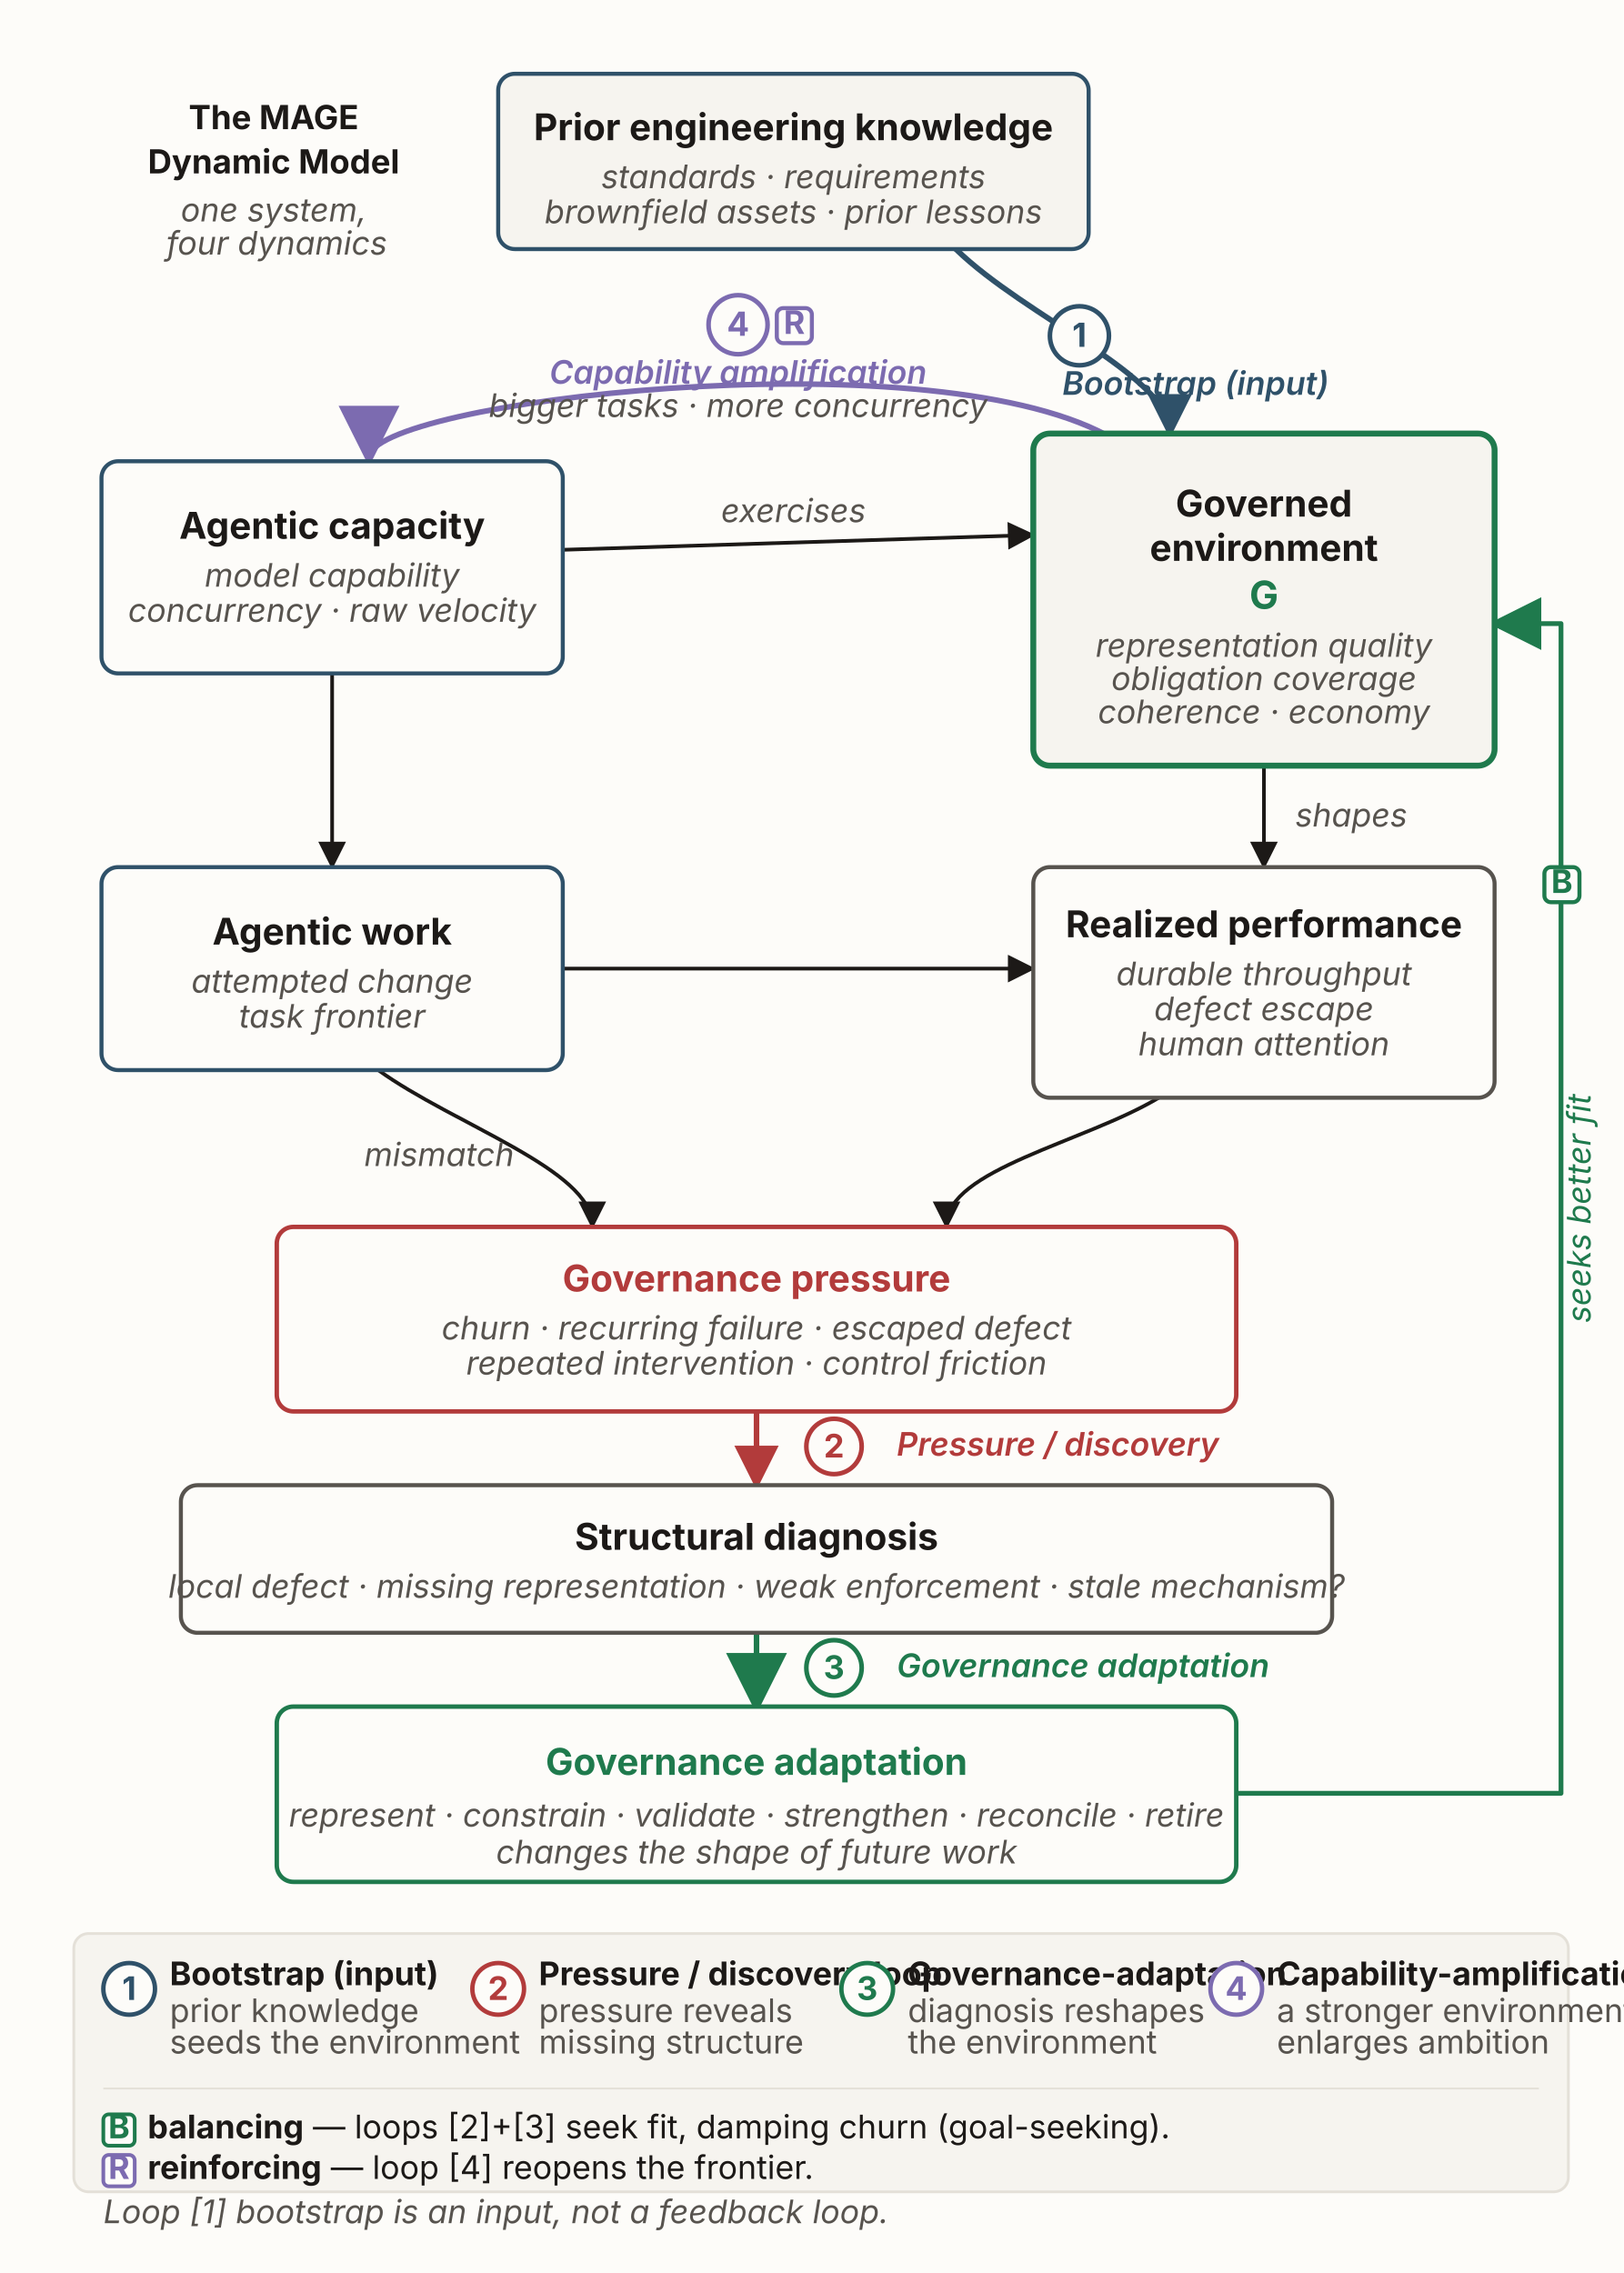
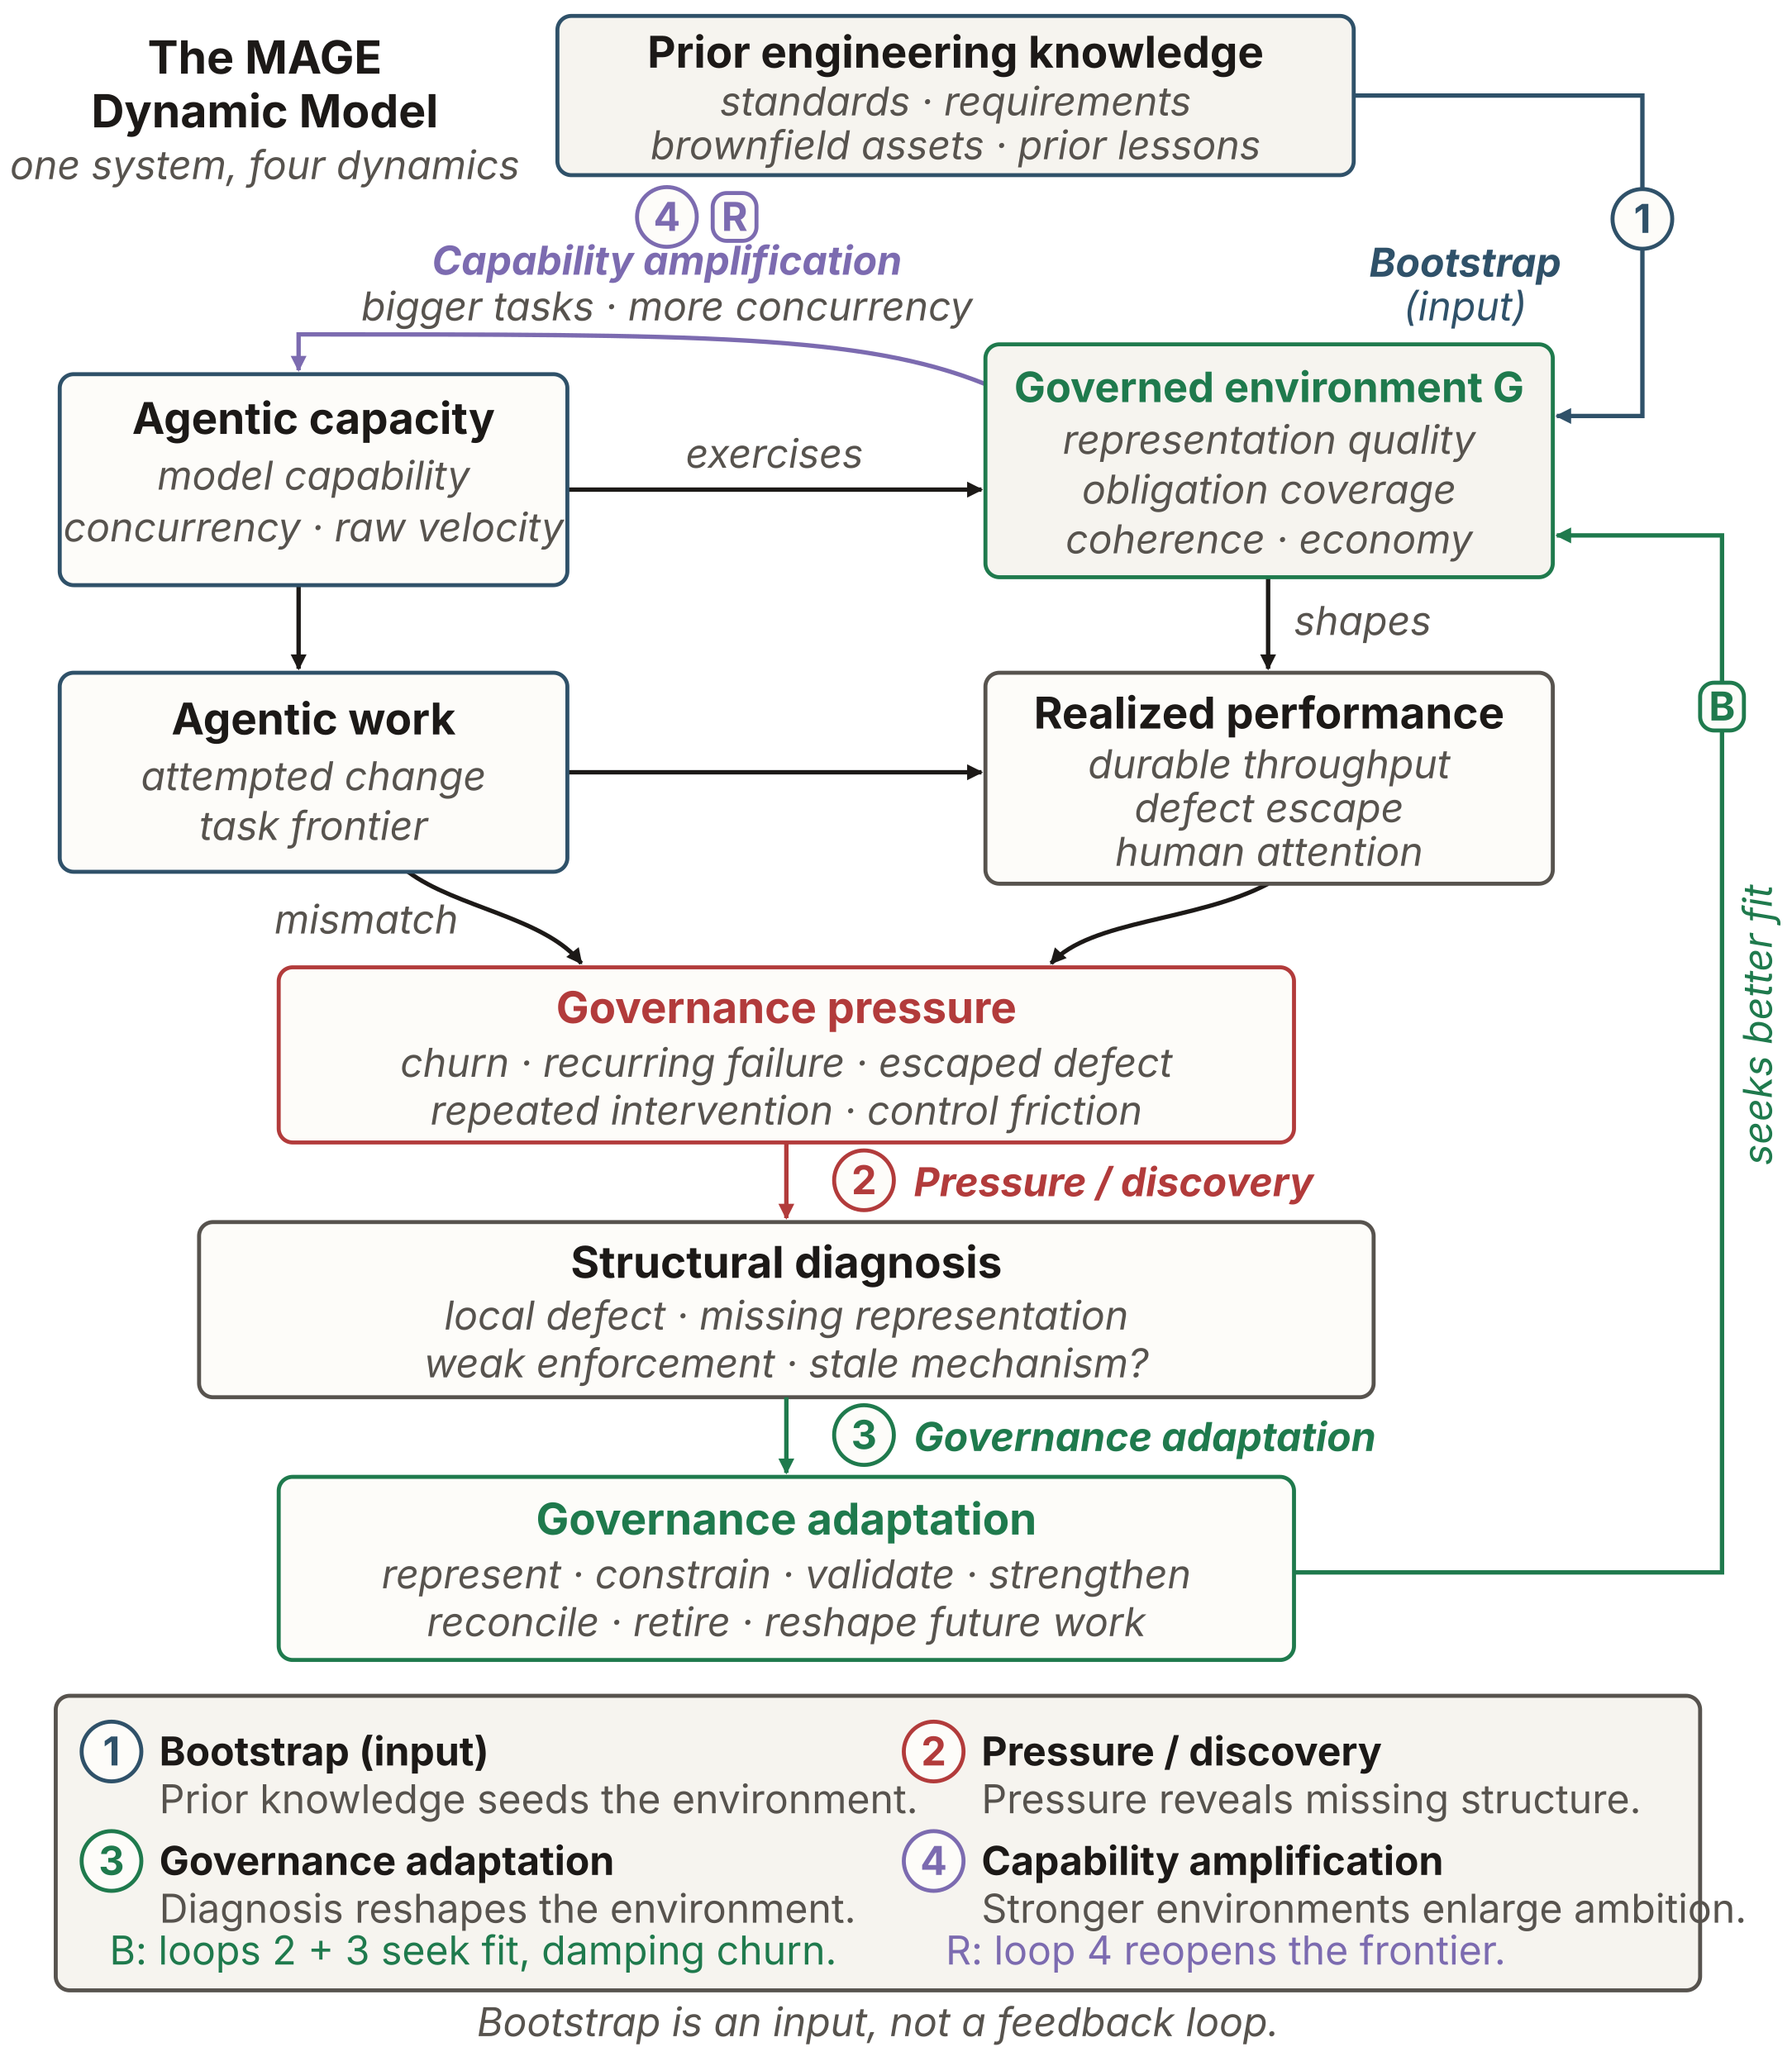
- <svg xmlns="http://www.w3.org/2000/svg" id="mageDM" viewBox="0 0 880 1232" role="img" aria-labelledby="mageDM-dmTitle mageDM-dmDesc" font-family="'Source Sans 3', -apple-system, 'Segoe UI', sans-serif">
-   <style id="mageDM-loopstyle">
-   /* master view: all four loops shown at full strength */
-   #mageDM .loop { opacity: 1; }
-   </style>
+ <svg xmlns="http://www.w3.org/2000/svg" id="mageDM" viewBox="0 0 900 1038" width="900" height="1038" role="img" aria-labelledby="figure-title figure-description" font-family="'Source Sans 3', -apple-system, 'Segoe UI', sans-serif">
  <defs>
-     <marker id="mageDM-dm-ink" viewBox="0 0 10 10" refX="8.5" refY="5" markerWidth="7.5" markerHeight="7.5" orient="auto">
-       <path d="M0,0 L10,5 L0,10 z" fill="#1c1917" />
+     <marker id="ink-arrow" viewBox="0 0 10 10" refX="9" refY="5" markerWidth="8" markerHeight="8" markerUnits="userSpaceOnUse" orient="auto">
+       <path d="M0 0 L10 5 L0 10 Z" fill="#1c1917" />
    </marker>
-     <marker id="mageDM-dm-blue" viewBox="0 0 10 10" refX="8.5" refY="5" markerWidth="8" markerHeight="8" orient="auto">
-       <path d="M0,0 L10,5 L0,10 z" fill="#2f5169" />
+     <marker id="muted-arrow" viewBox="0 0 10 10" refX="9" refY="5" markerWidth="8" markerHeight="8" markerUnits="userSpaceOnUse" orient="auto">
+       <path d="M0 0 L10 5 L0 10 Z" fill="#57534e" />
    </marker>
-     <marker id="mageDM-dm-red" viewBox="0 0 10 10" refX="8.5" refY="5" markerWidth="8" markerHeight="8" orient="auto">
-       <path d="M0,0 L10,5 L0,10 z" fill="#b23b3b" />
+     <marker id="rust-arrow" viewBox="0 0 10 10" refX="9" refY="5" markerWidth="8" markerHeight="8" markerUnits="userSpaceOnUse" orient="auto">
+       <path d="M0 0 L10 5 L0 10 Z" fill="#9a3f12" />
    </marker>
-     <marker id="mageDM-dm-green" viewBox="0 0 10 10" refX="8.5" refY="5" markerWidth="11" markerHeight="11" orient="auto">
-       <path d="M0,0 L10,5 L0,10 z" fill="#1f7a4d" />
+     <marker id="blue-arrow" viewBox="0 0 10 10" refX="9" refY="5" markerWidth="8" markerHeight="8" markerUnits="userSpaceOnUse" orient="auto">
+       <path d="M0 0 L10 5 L0 10 Z" fill="#2f5169" />
    </marker>
-     <marker id="mageDM-dm-purple" viewBox="0 0 10 10" refX="8.5" refY="5" markerWidth="11" markerHeight="11" orient="auto">
-       <path d="M0,0 L10,5 L0,10 z" fill="#7c6bb0" />
+     <marker id="green-arrow" viewBox="0 0 10 10" refX="9" refY="5" markerWidth="8" markerHeight="8" markerUnits="userSpaceOnUse" orient="auto">
+       <path d="M0 0 L10 5 L0 10 Z" fill="#1f7a4d" />
+     </marker>
+     <marker id="red-arrow" viewBox="0 0 10 10" refX="9" refY="5" markerWidth="8" markerHeight="8" markerUnits="userSpaceOnUse" orient="auto">
+       <path d="M0 0 L10 5 L0 10 Z" fill="#b23b3b" />
+     </marker>
+     <marker id="purple-arrow" viewBox="0 0 10 10" refX="9" refY="5" markerWidth="8" markerHeight="8" markerUnits="userSpaceOnUse" orient="auto">
+       <path d="M0 0 L10 5 L0 10 Z" fill="#7c6bb0" />
    </marker>
  </defs>
-   <rect x="0" y="0" width="880" height="1232" fill="#fdfcf9" />
-   <text id="mageDM-activebanner" x="150" y="70" text-anchor="middle" fill="#1c1917">
-     <tspan x="150" y="70" font-size="18" font-weight="700">The MAGE</tspan>
-     <tspan x="150" y="94" font-size="18" font-weight="700">Dynamic Model</tspan>
-     <tspan x="150" y="120" font-size="17.6" font-style="italic" fill="#57534e">one system,</tspan>
-     <tspan x="150" y="138" font-size="17.6" font-style="italic" fill="#57534e">four dynamics</tspan>
-   </text>
+   <text x="133" y="37" text-anchor="middle" font-size="23" fill="#1c1917" font-weight="700">The MAGE</text>
+   <text x="133" y="64" text-anchor="middle" font-size="23" fill="#1c1917" font-weight="700">Dynamic Model</text>
+   <text x="133" y="90" text-anchor="middle" font-size="20" fill="#57534e" font-style="italic">one system, four dynamics</text>
+   <rect id="prior-knowledge" x="280" y="8" width="400" height="80" rx="7" fill="#f6f4ef" stroke="#2f5169" stroke-width="2" />
+   <text x="480" y="34" text-anchor="middle" font-size="22" fill="#1c1917" font-weight="700">Prior engineering knowledge</text>
+   <text x="480" y="58" text-anchor="middle" font-size="20" fill="#57534e" font-style="italic">standards · requirements</text>
+   <text x="480" y="80" text-anchor="middle" font-size="20" fill="#57534e" font-style="italic">brownfield assets · prior lessons</text>
+   <g class="loop loop1">
+     <path d="M680 48 H825 V209 H782" fill="none" stroke="#2f5169" stroke-width="2.2" marker-end="url(#blue-arrow)" />
+     <circle cx="825" cy="110" r="15" fill="#fdfcf9" stroke="#2f5169" stroke-width="2" />
+     <text x="825" y="117" text-anchor="middle" font-size="20" fill="#2f5169" font-weight="700">1</text>
+     <text x="736" y="139" text-anchor="middle" font-size="20" fill="#2f5169" font-weight="700" font-style="italic">Bootstrap</text>
+     <text x="736" y="161" text-anchor="middle" font-size="20" fill="#2f5169" font-style="italic">(input)</text>
+   </g>
  <g class="loop loop4">
-     <path d="M600,236 C500,182 200,218 200,248" fill="none" stroke="#7c6bb0" stroke-width="3" stroke-linecap="round" marker-end="url(#mageDM-dm-purple)" />
-     <circle cx="400" cy="176" r="16" fill="#fdfcf9" stroke="#7c6bb0" stroke-width="2.5" />
-     <text x="400" y="182" text-anchor="middle" font-size="18" font-weight="700" fill="#7c6bb0">4</text>
-     <text x="400" y="208" text-anchor="middle" font-size="17.6" font-style="italic" font-weight="600" fill="#7c6bb0">Capability amplification</text>
-     <text x="400" y="226" text-anchor="middle" font-size="17.6" font-style="italic" fill="#57534e">bigger tasks · more concurrency</text>
+     <path d="M495 193 C433 168 352 168 150 168 L150 186" fill="none" stroke="#7c6bb0" stroke-width="2.2" marker-end="url(#purple-arrow)" />
+     <circle cx="335" cy="109" r="15" fill="#fdfcf9" stroke="#7c6bb0" stroke-width="2" />
+     <text x="335" y="116" text-anchor="middle" font-size="20" fill="#7c6bb0" font-weight="700">4</text>
+     <rect x="358" y="97" width="22" height="24" rx="7" fill="#fdfcf9" stroke="#7c6bb0" stroke-width="2" />
+     <text x="369" y="116" text-anchor="middle" font-size="20" fill="#7c6bb0" font-weight="700">R</text>
+     <text x="335" y="138" text-anchor="middle" font-size="20" fill="#7c6bb0" font-weight="700" font-style="italic">Capability amplification</text>
+     <text x="335" y="161" text-anchor="middle" font-size="20" fill="#57534e" font-style="italic">bigger tasks · more concurrency</text>
  </g>
  <g class="loop loop3">
-     <path d="M670,972 L846,972 L846,338 L811,338" fill="none" stroke="#1f7a4d" stroke-width="2.6" stroke-linejoin="round" marker-end="url(#mageDM-dm-green)" />
-     <text x="862" y="655" text-anchor="middle" font-size="17.6" font-style="italic" fill="#1f7a4d" transform="rotate(-90 862 655)">seeks better fit</text>
+     <path d="M650 790 H865 V269 H782" fill="none" stroke="#1f7a4d" stroke-width="2.2" marker-end="url(#green-arrow)" />
+     <text x="890" y="515" text-anchor="middle" font-size="20" font-style="italic" fill="#1f7a4d" transform="rotate(-90 890 515)">seeks better fit</text>
+     <rect x="854" y="343" width="22" height="24" rx="7" fill="#fdfcf9" stroke="#1f7a4d" stroke-width="2" />
+     <text x="865" y="362" text-anchor="middle" font-size="20" fill="#1f7a4d" font-weight="700">B</text>
  </g>
-   <g stroke="#1c1917" stroke-width="2" fill="none">
-     <path d="M305,298 L559,290" marker-end="url(#mageDM-dm-ink)" />
-     <path d="M180,365 L180,469" marker-end="url(#mageDM-dm-ink)" />
-     <path d="M305,525 L559,525" marker-end="url(#mageDM-dm-ink)" />
-     <path d="M685,415 L685,469" marker-end="url(#mageDM-dm-ink)" />
-     <path d="M628,595 C587.8,619.1 513,634 513,664" marker-end="url(#mageDM-dm-ink)" />
-     <path d="M205,580 C245.6,609.4 321,634 321,664" marker-end="url(#mageDM-dm-ink)" />
+   <path d="M285 246 L493 246" fill="none" stroke="#1c1917" stroke-width="2.2" marker-end="url(#ink-arrow)" />
+   <text x="389" y="235" text-anchor="middle" font-size="20" fill="#57534e" font-style="italic">exercises</text>
+   <path d="M150 294 L150 336" fill="none" stroke="#1c1917" stroke-width="2.2" marker-end="url(#ink-arrow)" />
+   <path d="M285 388 L493 388" fill="none" stroke="#1c1917" stroke-width="2.2" marker-end="url(#ink-arrow)" />
+   <path d="M637 290 L637 336" fill="none" stroke="#1c1917" stroke-width="2.2" marker-end="url(#ink-arrow)" />
+   <text x="650" y="319" text-anchor="start" font-size="20" fill="#57534e" font-style="italic">shapes</text>
+   <path d="M205 438 C229 456 274 461 292 484" fill="none" stroke="#1c1917" stroke-width="2.2" marker-end="url(#ink-arrow)" />
+   <path d="M637 444 C601 463 548 462 528 484" fill="none" stroke="#1c1917" stroke-width="2.2" marker-end="url(#ink-arrow)" />
+   <text x="184" y="469" text-anchor="middle" font-size="20" fill="#57534e" font-style="italic">mismatch</text>
+   <rect id="agentic-capacity" x="30" y="188" width="255" height="106" rx="7" fill="#fdfcf9" stroke="#2f5169" stroke-width="2" />
+   <text x="157.5" y="218" text-anchor="middle" font-size="22" fill="#1c1917" font-weight="700">Agentic capacity</text>
+   <text x="157.5" y="246" text-anchor="middle" font-size="20" fill="#57534e" font-style="italic">model capability</text>
+   <text x="157.5" y="272" text-anchor="middle" font-size="20" fill="#57534e" font-style="italic">concurrency · raw velocity</text>
+   <rect id="governed-environment" x="495" y="173" width="285" height="117" rx="7" fill="#f6f4ef" stroke="#1f7a4d" stroke-width="2" />
+   <text x="637.5" y="202" text-anchor="middle" font-size="21" fill="#1f7a4d" font-weight="700">Governed environment G</text>
+   <text x="637.5" y="228" text-anchor="middle" font-size="20" fill="#57534e" font-style="italic">representation quality</text>
+   <text x="637.5" y="253" text-anchor="middle" font-size="20" fill="#57534e" font-style="italic">obligation coverage</text>
+   <text x="637.5" y="278" text-anchor="middle" font-size="20" fill="#57534e" font-style="italic">coherence · economy</text>
+   <rect id="agentic-work" x="30" y="338" width="255" height="100" rx="7" fill="#fdfcf9" stroke="#2f5169" stroke-width="2" />
+   <text x="157.5" y="369" text-anchor="middle" font-size="22" fill="#1c1917" font-weight="700">Agentic work</text>
+   <text x="157.5" y="397" text-anchor="middle" font-size="20" fill="#57534e" font-style="italic">attempted change</text>
+   <text x="157.5" y="422" text-anchor="middle" font-size="20" fill="#57534e" font-style="italic">task frontier</text>
+   <rect id="realized-performance" x="495" y="338" width="285" height="106" rx="7" fill="#fdfcf9" stroke="#57534e" stroke-width="2" />
+   <text x="637.5" y="366" text-anchor="middle" font-size="22" fill="#1c1917" font-weight="700">Realized performance</text>
+   <text x="637.5" y="391" text-anchor="middle" font-size="20" fill="#57534e" font-style="italic">durable throughput</text>
+   <text x="637.5" y="413" text-anchor="middle" font-size="20" fill="#57534e" font-style="italic">defect escape</text>
+   <text x="637.5" y="435" text-anchor="middle" font-size="20" fill="#57534e" font-style="italic">human attention</text>
+   <rect id="governance-pressure" x="140" y="486" width="510" height="88" rx="7" fill="#fdfcf9" stroke="#b23b3b" stroke-width="2" />
+   <text x="395" y="514" text-anchor="middle" font-size="22" fill="#b23b3b" font-weight="700">Governance pressure</text>
+   <text x="395" y="541" text-anchor="middle" font-size="20" fill="#57534e" font-style="italic">churn · recurring failure · escaped defect</text>
+   <text x="395" y="565" text-anchor="middle" font-size="20" fill="#57534e" font-style="italic">repeated intervention · control friction</text>
+   <g class="loop loop2">
+     <path d="M395 574 L395 612" fill="none" stroke="#b23b3b" stroke-width="2.2" marker-end="url(#red-arrow)" />
+     <circle cx="434" cy="593" r="15" fill="#fdfcf9" stroke="#b23b3b" stroke-width="2" />
+     <text x="434" y="600" text-anchor="middle" font-size="20" fill="#b23b3b" font-weight="700">2</text>
+     <text x="459" y="601" text-anchor="start" font-size="20" fill="#b23b3b" font-weight="700" font-style="italic">Pressure / discovery</text>
  </g>
-   <text x="430" y="283" text-anchor="middle" font-size="17.6" font-style="italic" fill="#57534e">exercises</text>
-   <text x="702" y="448" text-anchor="start" font-size="17.6" font-style="italic" fill="#57534e">shapes</text>
-   <text x="238" y="632" text-anchor="middle" font-size="17.6" font-style="italic" fill="#57534e">mismatch</text>
-   <g class="loop loop1">
-     <path d="M518,135 C556,172 634,204 634,234" fill="none" stroke="#2f5169" stroke-width="3" stroke-linecap="round" marker-end="url(#mageDM-dm-blue)" />
-     <circle cx="585" cy="182" r="16" fill="#fdfcf9" stroke="#2f5169" stroke-width="2.5" />
-     <text x="585" y="188" text-anchor="middle" font-size="18" font-weight="700" fill="#2f5169">1</text>
-     <text x="648" y="214" text-anchor="middle" font-size="17.6" font-style="italic" font-weight="600" fill="#2f5169">Bootstrap (input)</text>
+   <rect id="structural-diagnosis" x="100" y="614" width="590" height="88" rx="7" fill="#fdfcf9" stroke="#57534e" stroke-width="2" />
+   <text x="395" y="642" text-anchor="middle" font-size="22" fill="#1c1917" font-weight="700">Structural diagnosis</text>
+   <text x="395" y="668" text-anchor="middle" font-size="20" fill="#57534e" font-style="italic">local defect · missing representation</text>
+   <text x="395" y="692" text-anchor="middle" font-size="20" fill="#57534e" font-style="italic">weak enforcement · stale mechanism?</text>
+   <g class="loop loop3">
+     <path d="M395 702 L395 740" fill="none" stroke="#1f7a4d" stroke-width="2.2" marker-end="url(#green-arrow)" />
+     <circle cx="434" cy="721" r="15" fill="#fdfcf9" stroke="#1f7a4d" stroke-width="2" />
+     <text x="434" y="728" text-anchor="middle" font-size="20" fill="#1f7a4d" font-weight="700">3</text>
+     <text x="459" y="729" text-anchor="start" font-size="20" fill="#1f7a4d" font-weight="700" font-style="italic">Governance adaptation</text>
  </g>
-   <g class="loop loop2">
-     <path d="M410,765 L410,804" fill="none" stroke="#b23b3b" stroke-width="3" marker-end="url(#mageDM-dm-red)" />
-     <circle cx="452" cy="784" r="15" fill="#fdfcf9" stroke="#b23b3b" stroke-width="2.5" />
-     <text x="452" y="790" text-anchor="middle" font-size="17.6" font-weight="700" fill="#b23b3b">2</text>
-     <text x="486" y="789" text-anchor="start" font-size="17.6" font-style="italic" font-weight="600" fill="#b23b3b">Pressure / discovery</text>
-   </g>
-   <g class="loop loop3">
-     <path d="M410,885 L410,924" fill="none" stroke="#1f7a4d" stroke-width="3" marker-end="url(#mageDM-dm-green)" />
-     <circle cx="452" cy="904" r="15" fill="#fdfcf9" stroke="#1f7a4d" stroke-width="2.5" />
-     <text x="452" y="910" text-anchor="middle" font-size="17.6" font-weight="700" fill="#1f7a4d">3</text>
-     <text x="486" y="909" text-anchor="start" font-size="17.6" font-style="italic" font-weight="600" fill="#1f7a4d">Governance adaptation</text>
-   </g>
-   <rect id="prior-knowledge" x="270" y="40" width="320" height="95" rx="9" fill="#f6f4ef" stroke="#2f5169" stroke-width="2.2" />
-   <text x="430" y="76" text-anchor="middle" font-size="20" font-weight="700" fill="#1c1917">Prior engineering knowledge</text>
-   <text x="430" y="102" text-anchor="middle" font-size="17.6" font-style="italic" fill="#57534e">standards · requirements</text>
-   <text x="430" y="121" text-anchor="middle" font-size="17.6" font-style="italic" fill="#57534e">brownfield assets · prior lessons</text>
-   <rect id="agentic-capacity" x="55" y="250" width="250" height="115" rx="9" fill="#fdfcf9" stroke="#2f5169" stroke-width="2.2" />
-   <text x="180" y="292" text-anchor="middle" font-size="20" font-weight="700" fill="#1c1917">Agentic capacity</text>
-   <text x="180" y="318" text-anchor="middle" font-size="17.6" font-style="italic" fill="#57534e">model capability</text>
-   <text x="180" y="337" text-anchor="middle" font-size="17.6" font-style="italic" fill="#57534e">concurrency · raw velocity</text>
-   <rect id="governed-environment" x="560" y="235" width="250" height="180" rx="9" fill="#f6f4ef" stroke="#1f7a4d" stroke-width="3.2" />
-   <text x="685" y="280" text-anchor="middle" font-size="20" font-weight="700" fill="#1c1917">Governed</text>
-   <text x="685" y="304" text-anchor="middle" font-size="20" font-weight="700" fill="#1c1917">environment</text>
-   <text x="685" y="330" text-anchor="middle" font-size="21" font-weight="700" fill="#1f7a4d">G</text>
-   <text x="685" y="356" text-anchor="middle" font-size="17.6" font-style="italic" fill="#57534e">representation quality</text>
-   <text x="685" y="374" text-anchor="middle" font-size="17.6" font-style="italic" fill="#57534e">obligation coverage</text>
-   <text x="685" y="392" text-anchor="middle" font-size="17.6" font-style="italic" fill="#57534e">coherence · economy</text>
-   <rect id="agentic-work" x="55" y="470" width="250" height="110" rx="9" fill="#fdfcf9" stroke="#2f5169" stroke-width="2.2" />
-   <text x="180" y="512" text-anchor="middle" font-size="20" font-weight="700" fill="#1c1917">Agentic work</text>
-   <text x="180" y="538" text-anchor="middle" font-size="17.6" font-style="italic" fill="#57534e">attempted change</text>
-   <text x="180" y="557" text-anchor="middle" font-size="17.6" font-style="italic" fill="#57534e">task frontier</text>
-   <rect id="realized-performance" x="560" y="470" width="250" height="125" rx="9" fill="#fdfcf9" stroke="#57534e" stroke-width="2.2" />
-   <text x="685" y="508" text-anchor="middle" font-size="20" font-weight="700" fill="#1c1917">Realized performance</text>
-   <text x="685" y="534" text-anchor="middle" font-size="17.6" font-style="italic" fill="#57534e">durable throughput</text>
-   <text x="685" y="553" text-anchor="middle" font-size="17.6" font-style="italic" fill="#57534e">defect escape</text>
-   <text x="685" y="572" text-anchor="middle" font-size="17.6" font-style="italic" fill="#57534e">human attention</text>
-   <rect id="governance-pressure" x="150" y="665" width="520" height="100" rx="9" fill="#fdfcf9" stroke="#b23b3b" stroke-width="2.4" />
-   <text x="410" y="700" text-anchor="middle" font-size="20" font-weight="700" fill="#b23b3b">Governance pressure</text>
-   <text x="410" y="726" text-anchor="middle" font-size="17.6" font-style="italic" fill="#57534e">churn · recurring failure · escaped defect</text>
-   <text x="410" y="745" text-anchor="middle" font-size="17.6" font-style="italic" fill="#57534e">repeated intervention · control friction</text>
-   <rect id="structural-diagnosis" x="98.03" y="805" width="623.93" height="80" rx="9" fill="#fdfcf9" stroke="#57534e" stroke-width="2.2" />
-   <text x="410" y="840" text-anchor="middle" font-size="20" font-weight="700" fill="#1c1917">Structural diagnosis</text>
-   <text x="410" y="866" text-anchor="middle" font-size="17.6" font-style="italic" fill="#57534e">local defect · missing representation · weak enforcement · stale mechanism?</text>
-   <rect id="governance-adaptation" x="150" y="925" width="520" height="95" rx="9" fill="#fdfcf9" stroke="#1f7a4d" stroke-width="2.4" />
-   <text x="410" y="962" text-anchor="middle" font-size="20" font-weight="700" fill="#1f7a4d">Governance adaptation</text>
-   <text x="410" y="990" text-anchor="middle" font-size="17.6" font-style="italic" fill="#57534e">represent · constrain · validate · strengthen · reconcile · retire</text>
-   <text x="410" y="1010" text-anchor="middle" font-size="17.6" font-style="italic" fill="#57534e">changes the shape of future work</text>
-   <rect x="421" y="167" width="19" height="19" rx="3.5" fill="#fdfcf9" stroke="#7c6bb0" stroke-width="2.2" />
-   <text x="430.5" y="181" text-anchor="middle" font-size="17.6" font-weight="700" fill="#7c6bb0">R</text>
-   <rect x="837" y="470" width="19" height="19" rx="3.5" fill="#fdfcf9" stroke="#1f7a4d" stroke-width="2.2" />
-   <text x="846.5" y="484" text-anchor="middle" font-size="17.6" font-weight="700" fill="#1f7a4d">B</text>
-   <rect x="40" y="1048" width="810" height="140" rx="8" fill="#f6f4ef" stroke="#e4e0d8" stroke-width="1.5" />
-   <circle cx="70" cy="1078" r="14" fill="#fdfcf9" stroke="#2f5169" stroke-width="2.4" />
-   <text x="70" y="1084" text-anchor="middle" font-size="17.6" font-weight="700" fill="#2f5169">1</text>
-   <text x="92" y="1076" text-anchor="start" font-size="17.6" font-weight="700" fill="#1c1917">Bootstrap (input)</text>
-   <text x="92" y="1096" text-anchor="start" font-size="17.6" fill="#57534e">prior knowledge</text>
-   <text x="92" y="1113" text-anchor="start" font-size="17.6" fill="#57534e">seeds the environment</text>
-   <circle cx="270" cy="1078" r="14" fill="#fdfcf9" stroke="#b23b3b" stroke-width="2.4" />
-   <text x="270" y="1084" text-anchor="middle" font-size="17.6" font-weight="700" fill="#b23b3b">2</text>
-   <text x="292" y="1076" text-anchor="start" font-size="17.6" font-weight="700" fill="#1c1917">Pressure / discovery loop</text>
-   <text x="292" y="1096" text-anchor="start" font-size="17.6" fill="#57534e">pressure reveals</text>
-   <text x="292" y="1113" text-anchor="start" font-size="17.6" fill="#57534e">missing structure</text>
-   <circle cx="470" cy="1078" r="14" fill="#fdfcf9" stroke="#1f7a4d" stroke-width="2.4" />
-   <text x="470" y="1084" text-anchor="middle" font-size="17.6" font-weight="700" fill="#1f7a4d">3</text>
-   <text x="492" y="1076" text-anchor="start" font-size="17.6" font-weight="700" fill="#1c1917">Governance-adaptation</text>
-   <text x="492" y="1096" text-anchor="start" font-size="17.6" fill="#57534e">diagnosis reshapes</text>
-   <text x="492" y="1113" text-anchor="start" font-size="17.6" fill="#57534e">the environment</text>
-   <circle cx="670" cy="1078" r="14" fill="#fdfcf9" stroke="#7c6bb0" stroke-width="2.4" />
-   <text x="670" y="1084" text-anchor="middle" font-size="17.6" font-weight="700" fill="#7c6bb0">4</text>
-   <text x="692" y="1076" text-anchor="start" font-size="17.6" font-weight="700" fill="#1c1917">Capability-amplification</text>
-   <text x="692" y="1096" text-anchor="start" font-size="17.6" fill="#57534e">a stronger environment</text>
-   <text x="692" y="1113" text-anchor="start" font-size="17.6" fill="#57534e">enlarges ambition</text>
-   <line x1="56" y1="1132" x2="834" y2="1132" stroke="#e4e0d8" stroke-width="1" />
-   <rect x="56" y="1146" width="17" height="17" rx="3" fill="#fdfcf9" stroke="#1f7a4d" stroke-width="2" />
-   <text x="64.5" y="1159" text-anchor="middle" font-size="17.6" font-weight="700" fill="#1f7a4d">B</text>
-   <text x="80" y="1159" text-anchor="start" font-size="17.6" fill="#1c1917">
-     <tspan font-weight="700">balancing</tspan> — loops [2]+[3] seek fit, damping churn (goal-seeking).</text>
-   <rect x="56" y="1168" width="17" height="17" rx="3" fill="#fdfcf9" stroke="#7c6bb0" stroke-width="2" />
-   <text x="64.5" y="1181" text-anchor="middle" font-size="17.6" font-weight="700" fill="#7c6bb0">R</text>
-   <text x="80" y="1181" text-anchor="start" font-size="17.6" fill="#1c1917">
-     <tspan font-weight="700">reinforcing</tspan> — loop [4] reopens the frontier.</text>
-   <text x="56" y="1205" text-anchor="start" font-size="17.6" font-style="italic" fill="#57534e">Loop [1] bootstrap is an input, not a feedback loop.</text>
+   <rect id="governance-adaptation" x="140" y="742" width="510" height="92" rx="7" fill="#fdfcf9" stroke="#1f7a4d" stroke-width="2" />
+   <text x="395" y="771" text-anchor="middle" font-size="22" fill="#1f7a4d" font-weight="700">Governance adaptation</text>
+   <text x="395" y="798" text-anchor="middle" font-size="20" fill="#57534e" font-style="italic">represent · constrain · validate · strengthen</text>
+   <text x="395" y="822" text-anchor="middle" font-size="20" fill="#57534e" font-style="italic">reconcile · retire · reshape future work</text>
+   <rect x="28" y="852" width="826" height="148" rx="7" fill="#f6f4ef" stroke="#57534e" stroke-width="2" />
+   <circle cx="56" cy="880" r="15" fill="#fdfcf9" stroke="#2f5169" stroke-width="2" />
+   <text x="56" y="887" text-anchor="middle" font-size="20" fill="#2f5169" font-weight="700">1</text>
+   <text x="80" y="887" text-anchor="start" font-size="20" fill="#1c1917" font-weight="700">Bootstrap (input)</text>
+   <text x="80" y="911" text-anchor="start" font-size="20" fill="#57534e">Prior knowledge seeds the environment.</text>
+   <circle cx="469" cy="880" r="15" fill="#fdfcf9" stroke="#b23b3b" stroke-width="2" />
+   <text x="469" y="887" text-anchor="middle" font-size="20" fill="#b23b3b" font-weight="700">2</text>
+   <text x="493" y="887" text-anchor="start" font-size="20" fill="#1c1917" font-weight="700">Pressure / discovery</text>
+   <text x="493" y="911" text-anchor="start" font-size="20" fill="#57534e">Pressure reveals missing structure.</text>
+   <circle cx="56" cy="935" r="15" fill="#fdfcf9" stroke="#1f7a4d" stroke-width="2" />
+   <text x="56" y="942" text-anchor="middle" font-size="20" fill="#1f7a4d" font-weight="700">3</text>
+   <text x="80" y="942" text-anchor="start" font-size="20" fill="#1c1917" font-weight="700">Governance adaptation</text>
+   <text x="80" y="966" text-anchor="start" font-size="20" fill="#57534e">Diagnosis reshapes the environment.</text>
+   <circle cx="469" cy="935" r="15" fill="#fdfcf9" stroke="#7c6bb0" stroke-width="2" />
+   <text x="469" y="942" text-anchor="middle" font-size="20" fill="#7c6bb0" font-weight="700">4</text>
+   <text x="493" y="942" text-anchor="start" font-size="20" fill="#1c1917" font-weight="700">Capability amplification</text>
+   <text x="493" y="966" text-anchor="start" font-size="20" fill="#57534e">Stronger environments enlarge ambition.</text>
+   <text x="55" y="987" text-anchor="start" font-size="20" fill="#1f7a4d">B: loops 2 + 3 seek fit, damping churn.</text>
+   <text x="475" y="987" text-anchor="start" font-size="20" fill="#7c6bb0">R: loop 4 reopens the frontier.</text>
+   <text x="441" y="1023" text-anchor="middle" font-size="20" fill="#57534e" font-style="italic">Bootstrap is an input, not a feedback loop.</text>
</svg>
